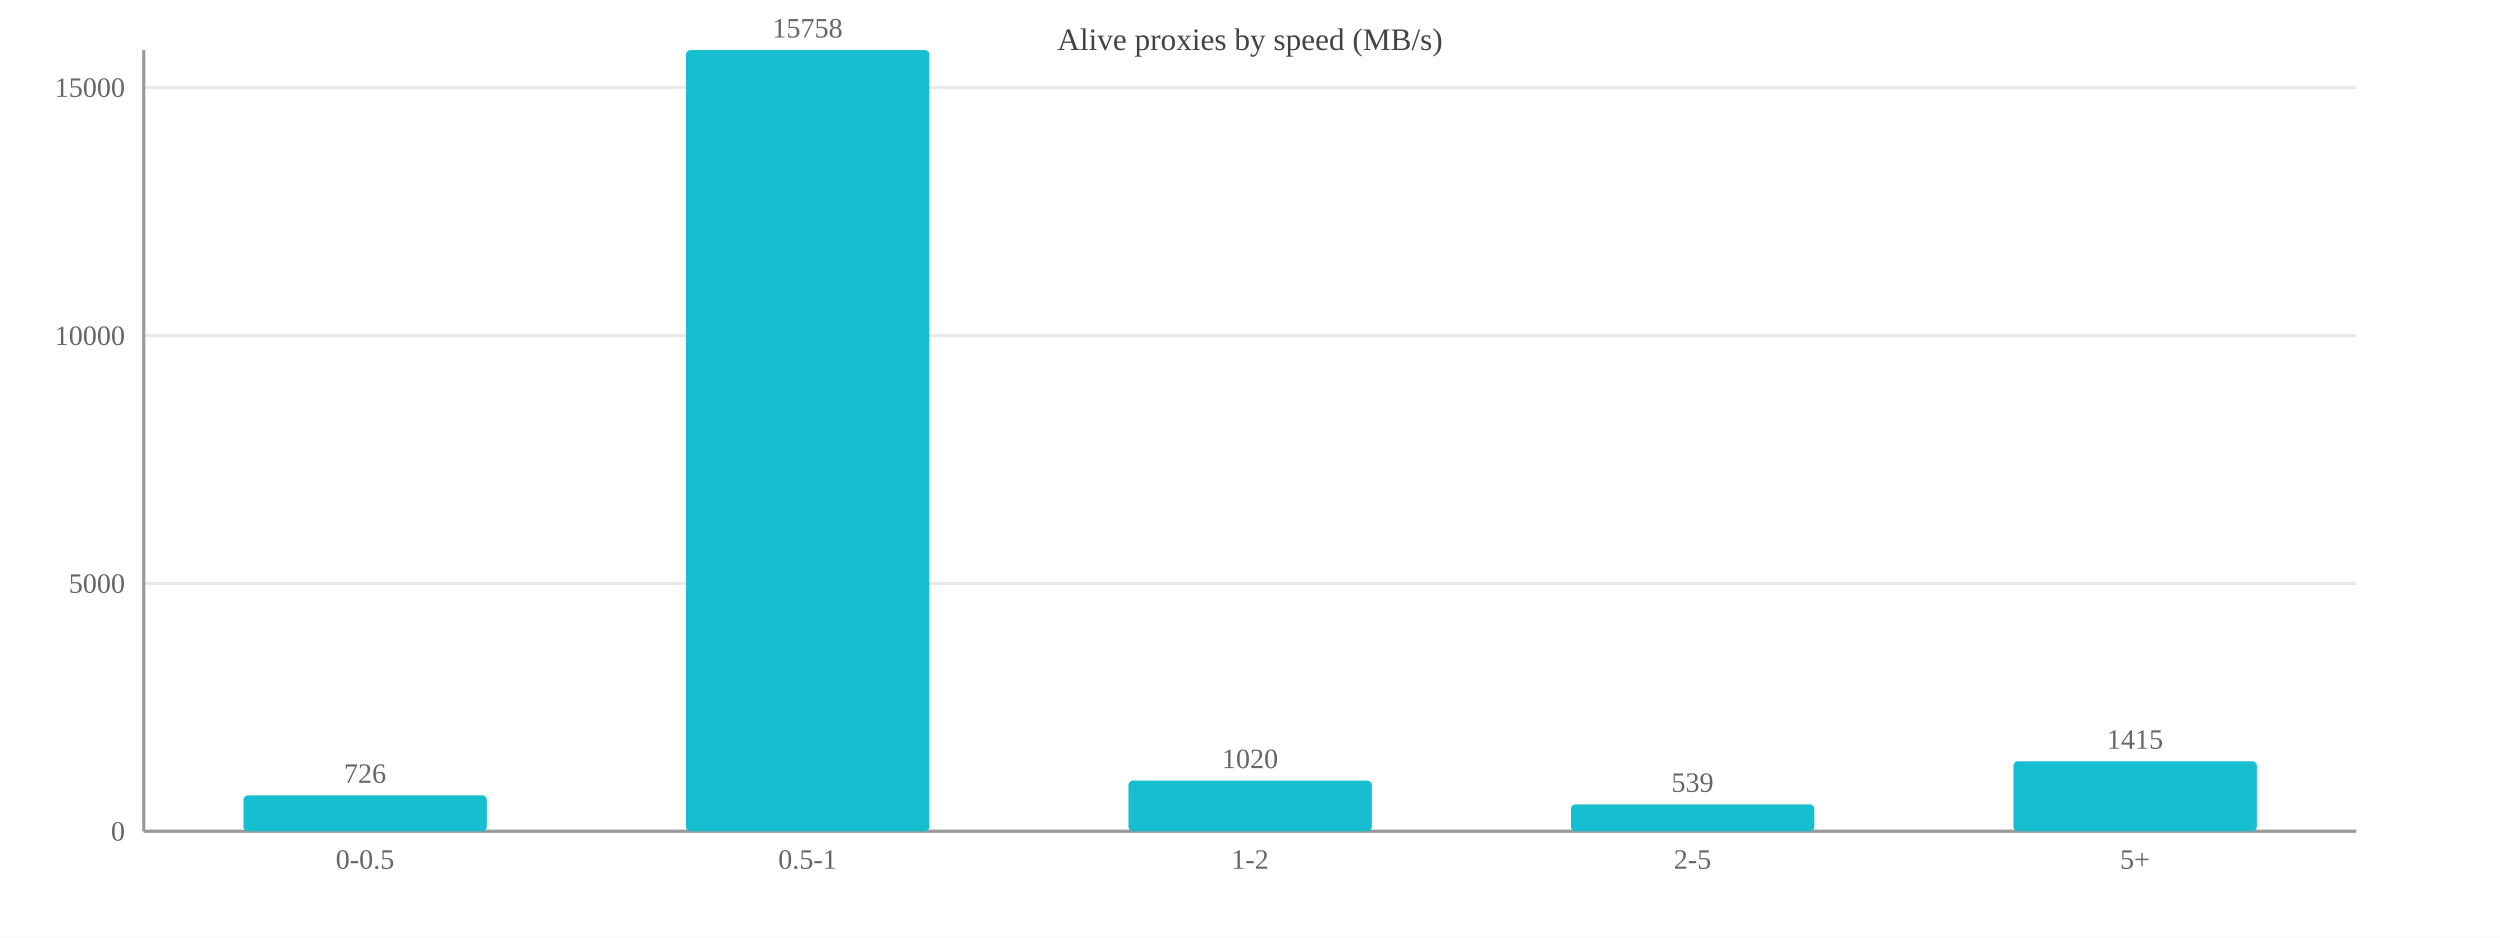
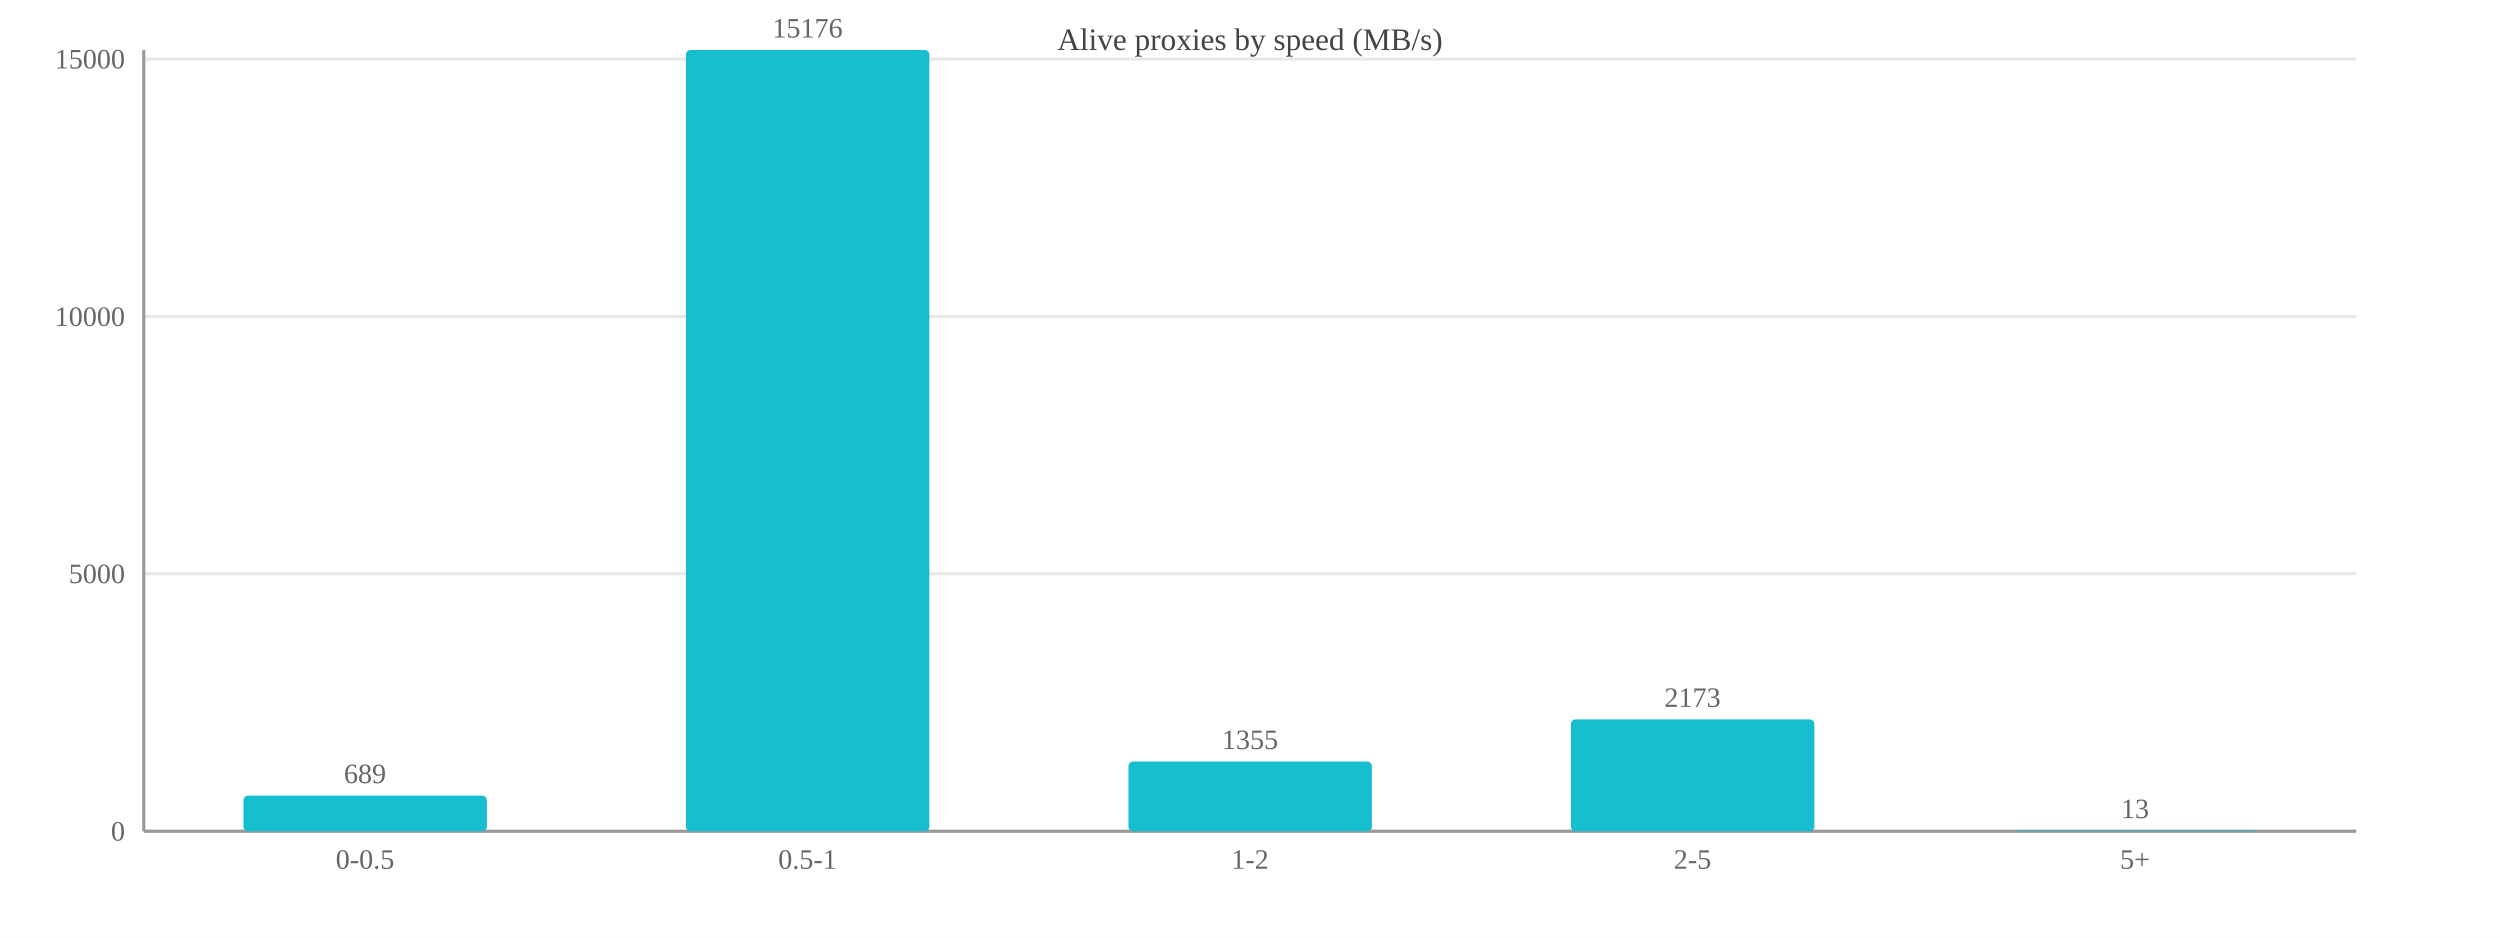
<svg xmlns="http://www.w3.org/2000/svg" width="800" height="300" viewBox="0 0 800 300">
  <rect width="800" height="300" fill="#ffffff" />
  <text x="400.0" y="16" font-size="10" text-anchor="middle" fill="#444">Alive proxies by speed (MB/s)</text>
  <line x1="46" y1="266.0" x2="754" y2="266.0" stroke="#e8e8e8" />
  <text x="40" y="269.0" font-size="9" text-anchor="end" fill="#666">0</text>
-   <line x1="46" y1="186.7" x2="754" y2="186.7" stroke="#e8e8e8" />
-   <text x="40" y="189.7" font-size="9" text-anchor="end" fill="#666">5000</text>
-   <line x1="46" y1="107.4" x2="754" y2="107.4" stroke="#e8e8e8" />
-   <text x="40" y="110.4" font-size="9" text-anchor="end" fill="#666">10000</text>
-   <line x1="46" y1="28.0" x2="754" y2="28.0" stroke="#e8e8e8" />
-   <text x="40" y="31.0" font-size="9" text-anchor="end" fill="#666">15000</text>
+   <line x1="46" y1="183.6" x2="754" y2="183.6" stroke="#e8e8e8" />
+   <text x="40" y="186.6" font-size="9" text-anchor="end" fill="#666">5000</text>
+   <line x1="46" y1="101.3" x2="754" y2="101.3" stroke="#e8e8e8" />
+   <text x="40" y="104.3" font-size="9" text-anchor="end" fill="#666">10000</text>
+   <line x1="46" y1="18.9" x2="754" y2="18.9" stroke="#e8e8e8" />
+   <text x="40" y="21.9" font-size="9" text-anchor="end" fill="#666">15000</text>
  <line x1="46" y1="16" x2="46" y2="266" stroke="#999" />
  <line x1="46" y1="266" x2="754" y2="266" stroke="#999" />
-   <rect x="77.9" y="254.5" width="77.9" height="11.5" fill="#17becf" rx="1.5" />
-   <text x="116.8" y="250.5" font-size="9" text-anchor="middle" fill="#666">726</text>
+   <rect x="77.9" y="254.6" width="77.9" height="11.4" fill="#17becf" rx="1.5" />
+   <text x="116.8" y="250.6" font-size="9" text-anchor="middle" fill="#666">689</text>
  <text x="116.8" y="278" font-size="9" text-anchor="middle" fill="#666">0-0.5</text>
  <rect x="219.5" y="16.0" width="77.9" height="250.0" fill="#17becf" rx="1.5" />
-   <text x="258.4" y="12.0" font-size="9" text-anchor="middle" fill="#666">15758</text>
+   <text x="258.4" y="12.0" font-size="9" text-anchor="middle" fill="#666">15176</text>
  <text x="258.4" y="278" font-size="9" text-anchor="middle" fill="#666">0.5-1</text>
-   <rect x="361.1" y="249.8" width="77.9" height="16.2" fill="#17becf" rx="1.5" />
-   <text x="400.0" y="245.8" font-size="9" text-anchor="middle" fill="#666">1020</text>
+   <rect x="361.1" y="243.7" width="77.9" height="22.3" fill="#17becf" rx="1.5" />
+   <text x="400.0" y="239.7" font-size="9" text-anchor="middle" fill="#666">1355</text>
  <text x="400.0" y="278" font-size="9" text-anchor="middle" fill="#666">1-2</text>
-   <rect x="502.7" y="257.4" width="77.9" height="8.6" fill="#17becf" rx="1.5" />
-   <text x="541.6" y="253.4" font-size="9" text-anchor="middle" fill="#666">539</text>
+   <rect x="502.7" y="230.2" width="77.9" height="35.8" fill="#17becf" rx="1.5" />
+   <text x="541.6" y="226.2" font-size="9" text-anchor="middle" fill="#666">2173</text>
  <text x="541.6" y="278" font-size="9" text-anchor="middle" fill="#666">2-5</text>
-   <rect x="644.3" y="243.6" width="77.9" height="22.4" fill="#17becf" rx="1.5" />
-   <text x="683.2" y="239.6" font-size="9" text-anchor="middle" fill="#666">1415</text>
+   <rect x="644.3" y="265.8" width="77.9" height="0.2" fill="#17becf" rx="1.5" />
+   <text x="683.2" y="261.8" font-size="9" text-anchor="middle" fill="#666">13</text>
  <text x="683.2" y="278" font-size="9" text-anchor="middle" fill="#666">5+</text>
</svg>
